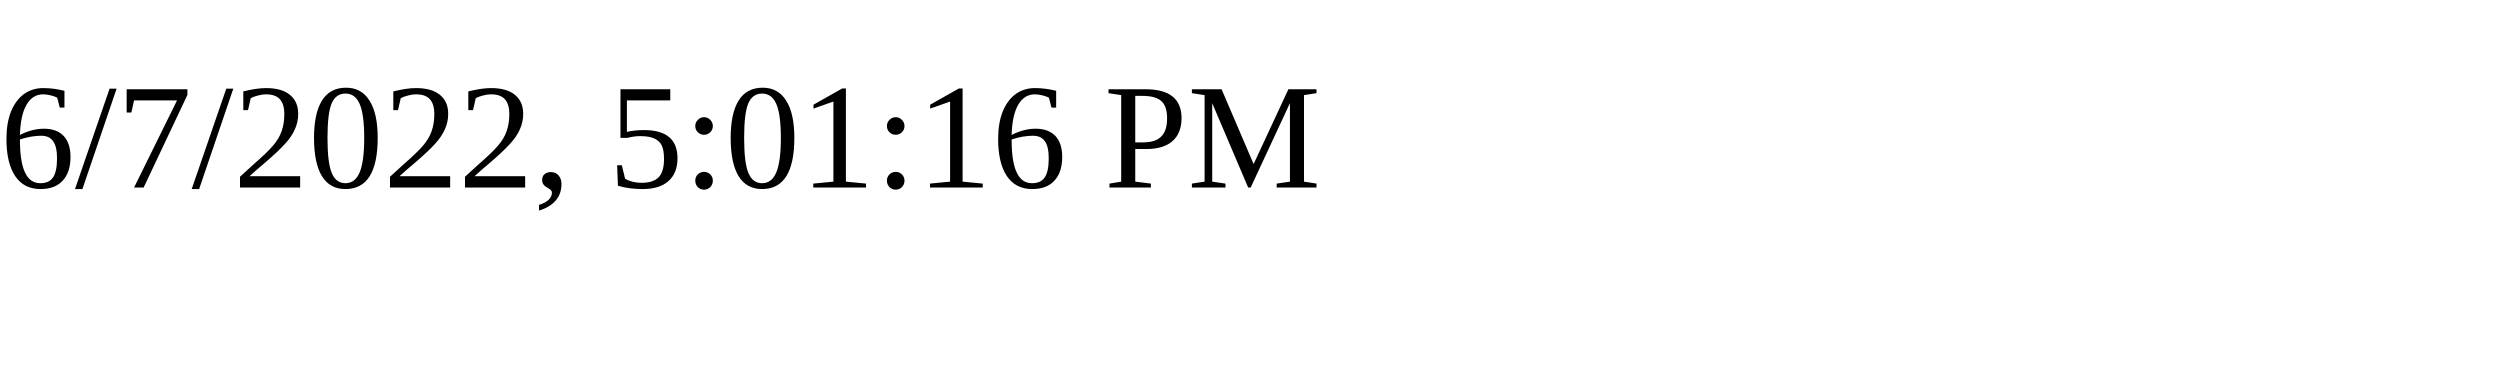
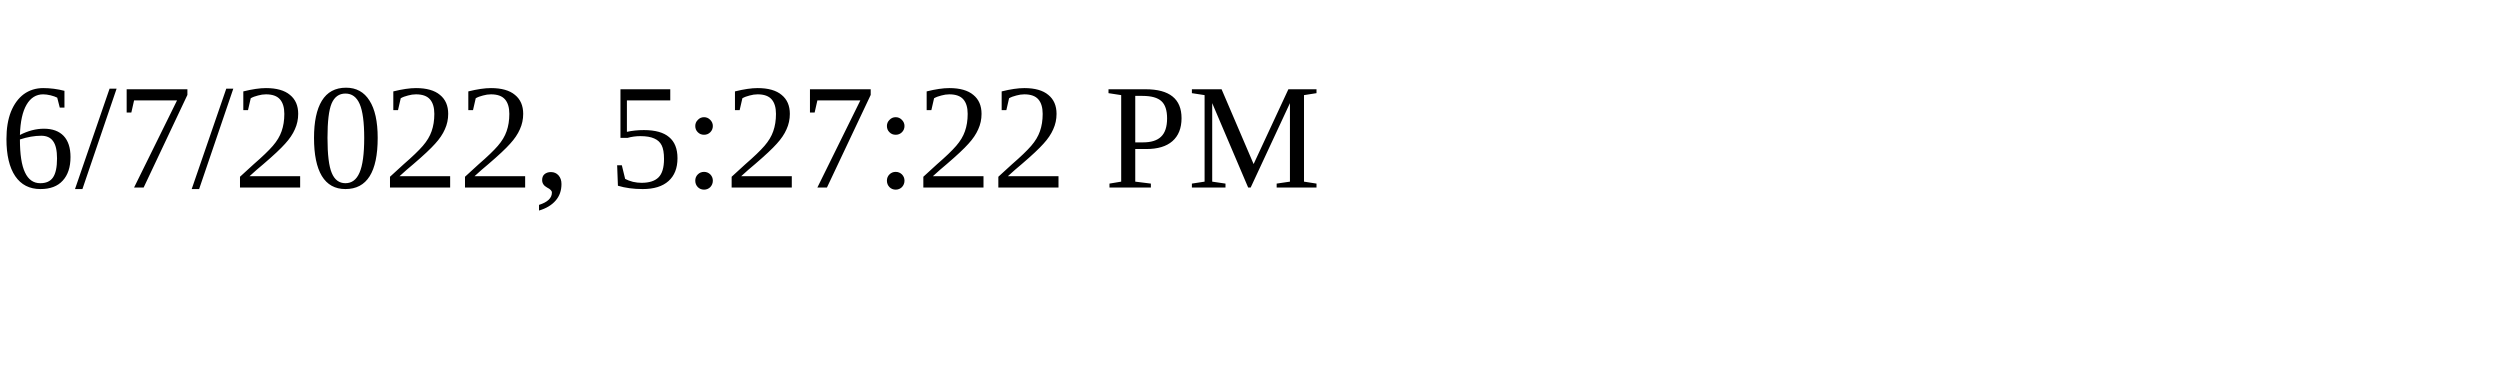
<svg xmlns="http://www.w3.org/2000/svg" height="30" width="200">
-   <text x="0" y="15">6/7/2022, 5:01:16 PM</text>
+   <text x="0" y="15">6/7/2022, 5:27:22 PM</text>
</svg>
